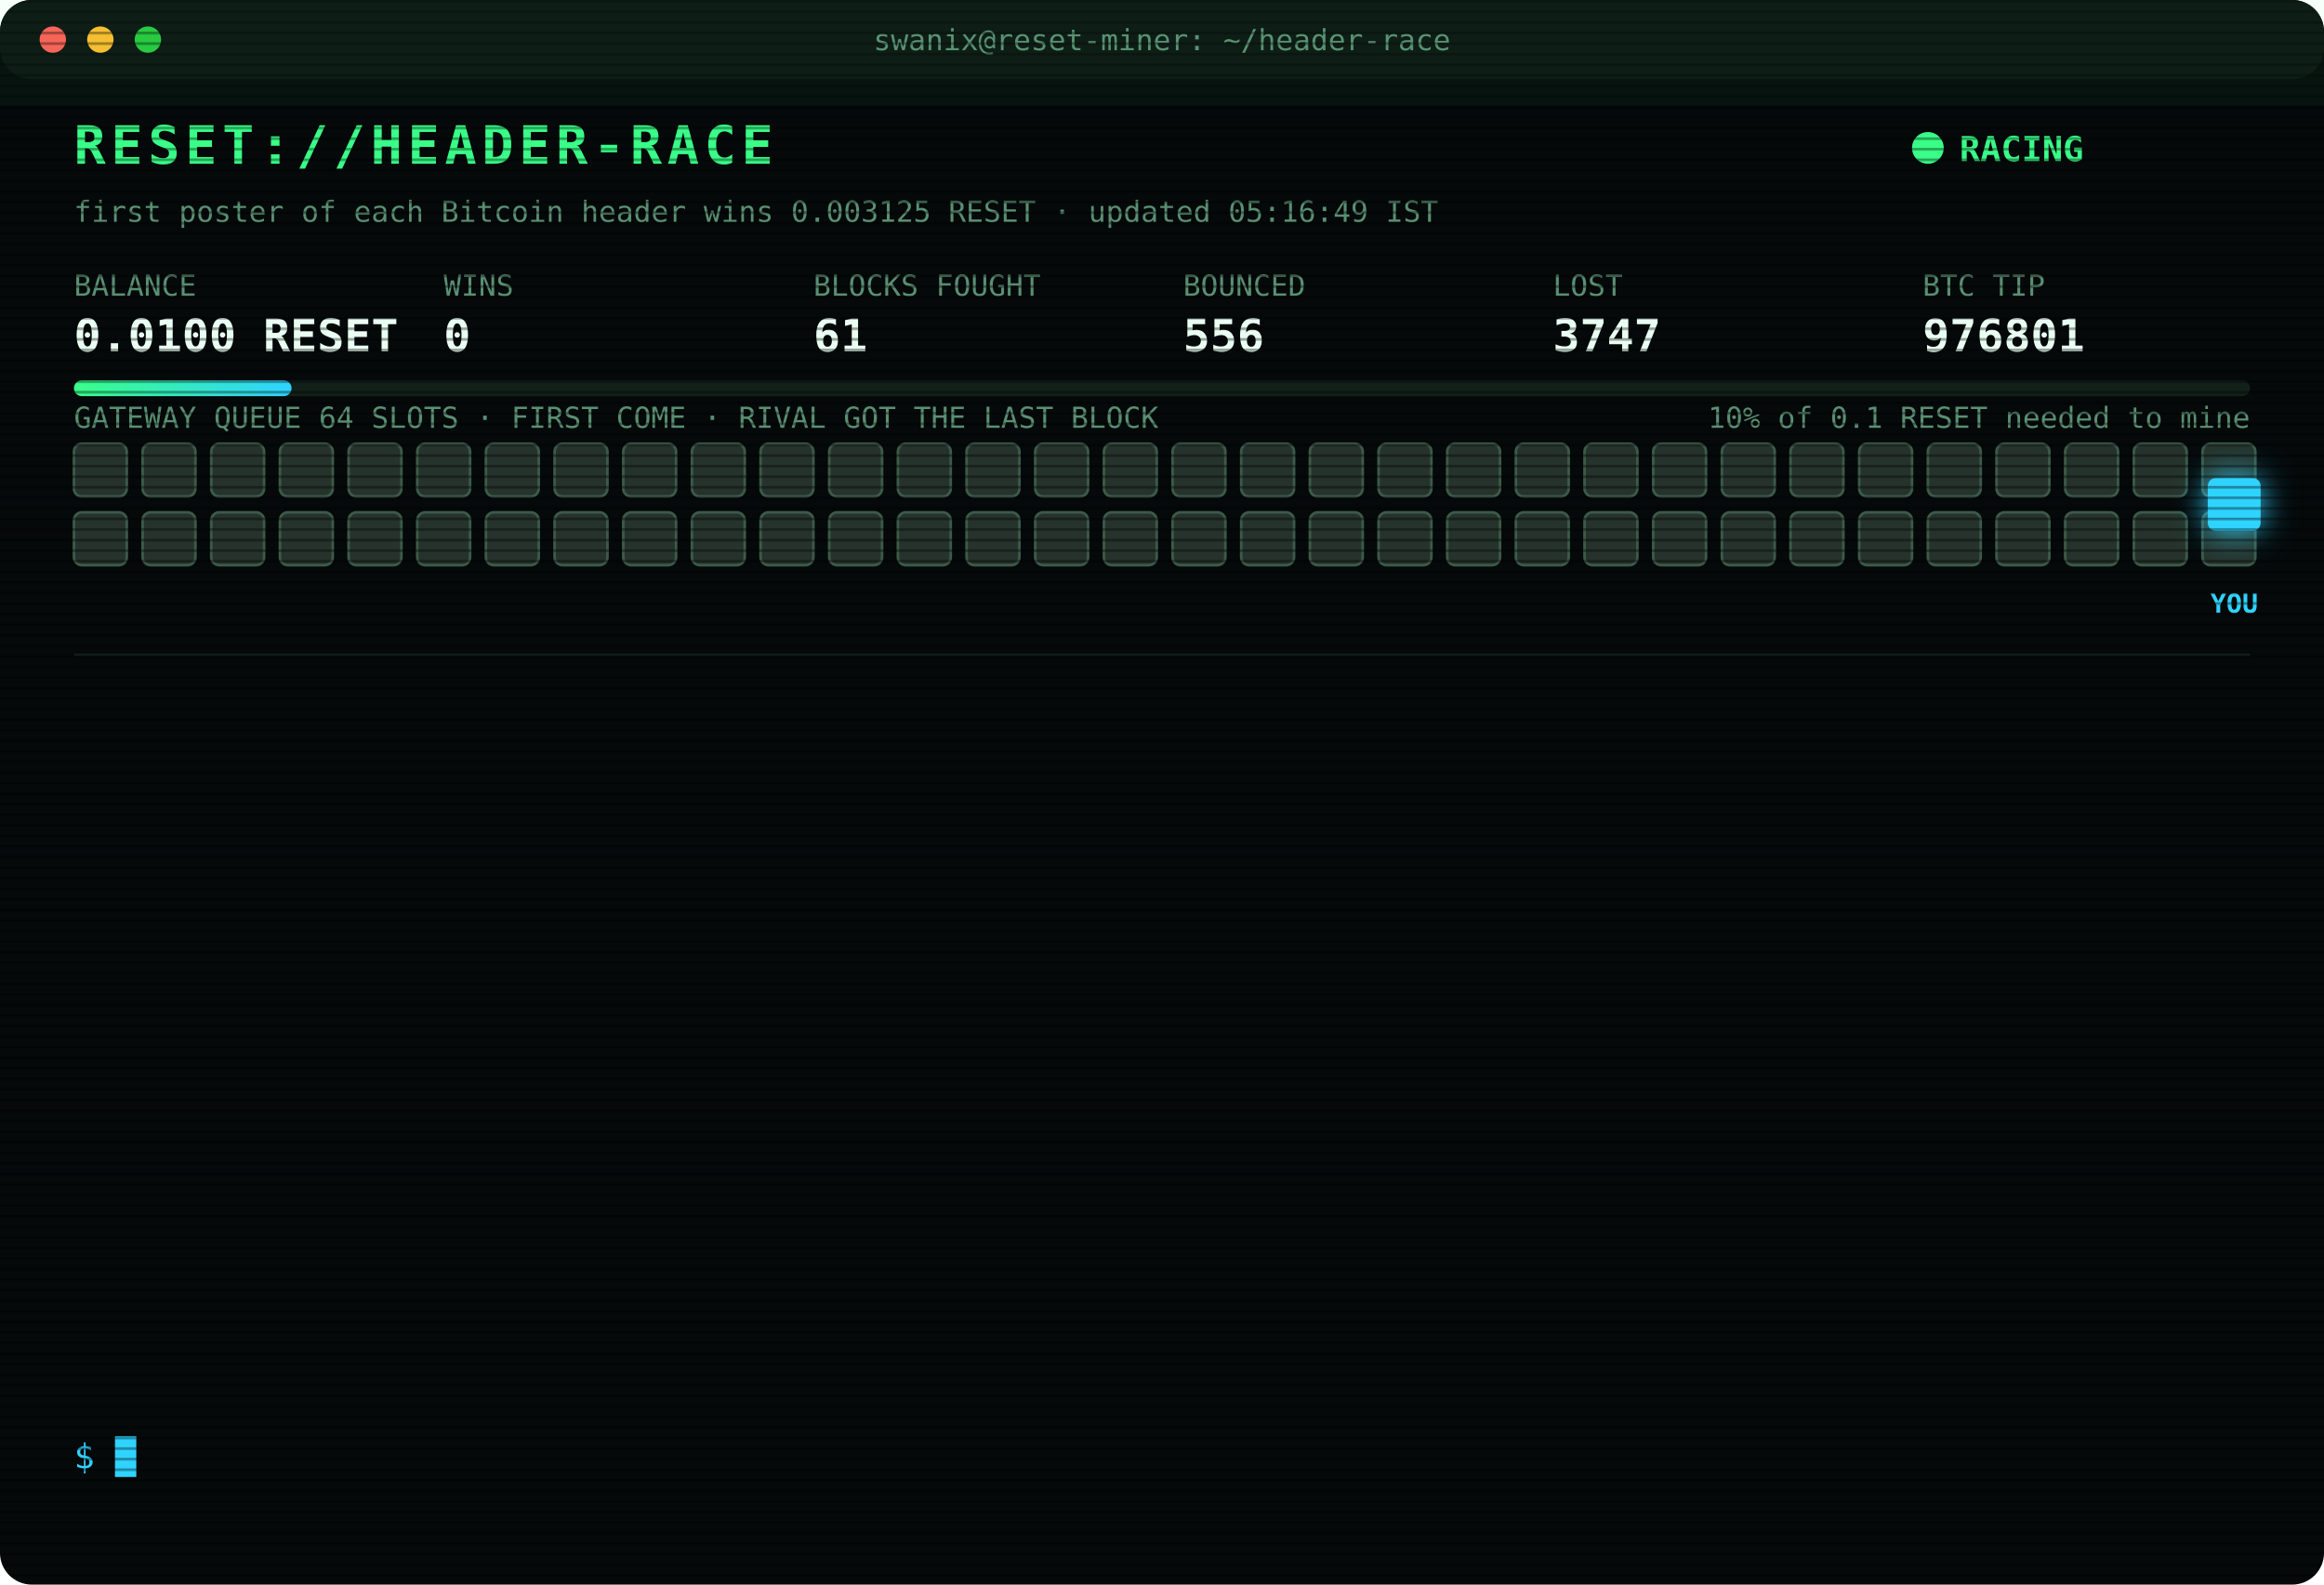
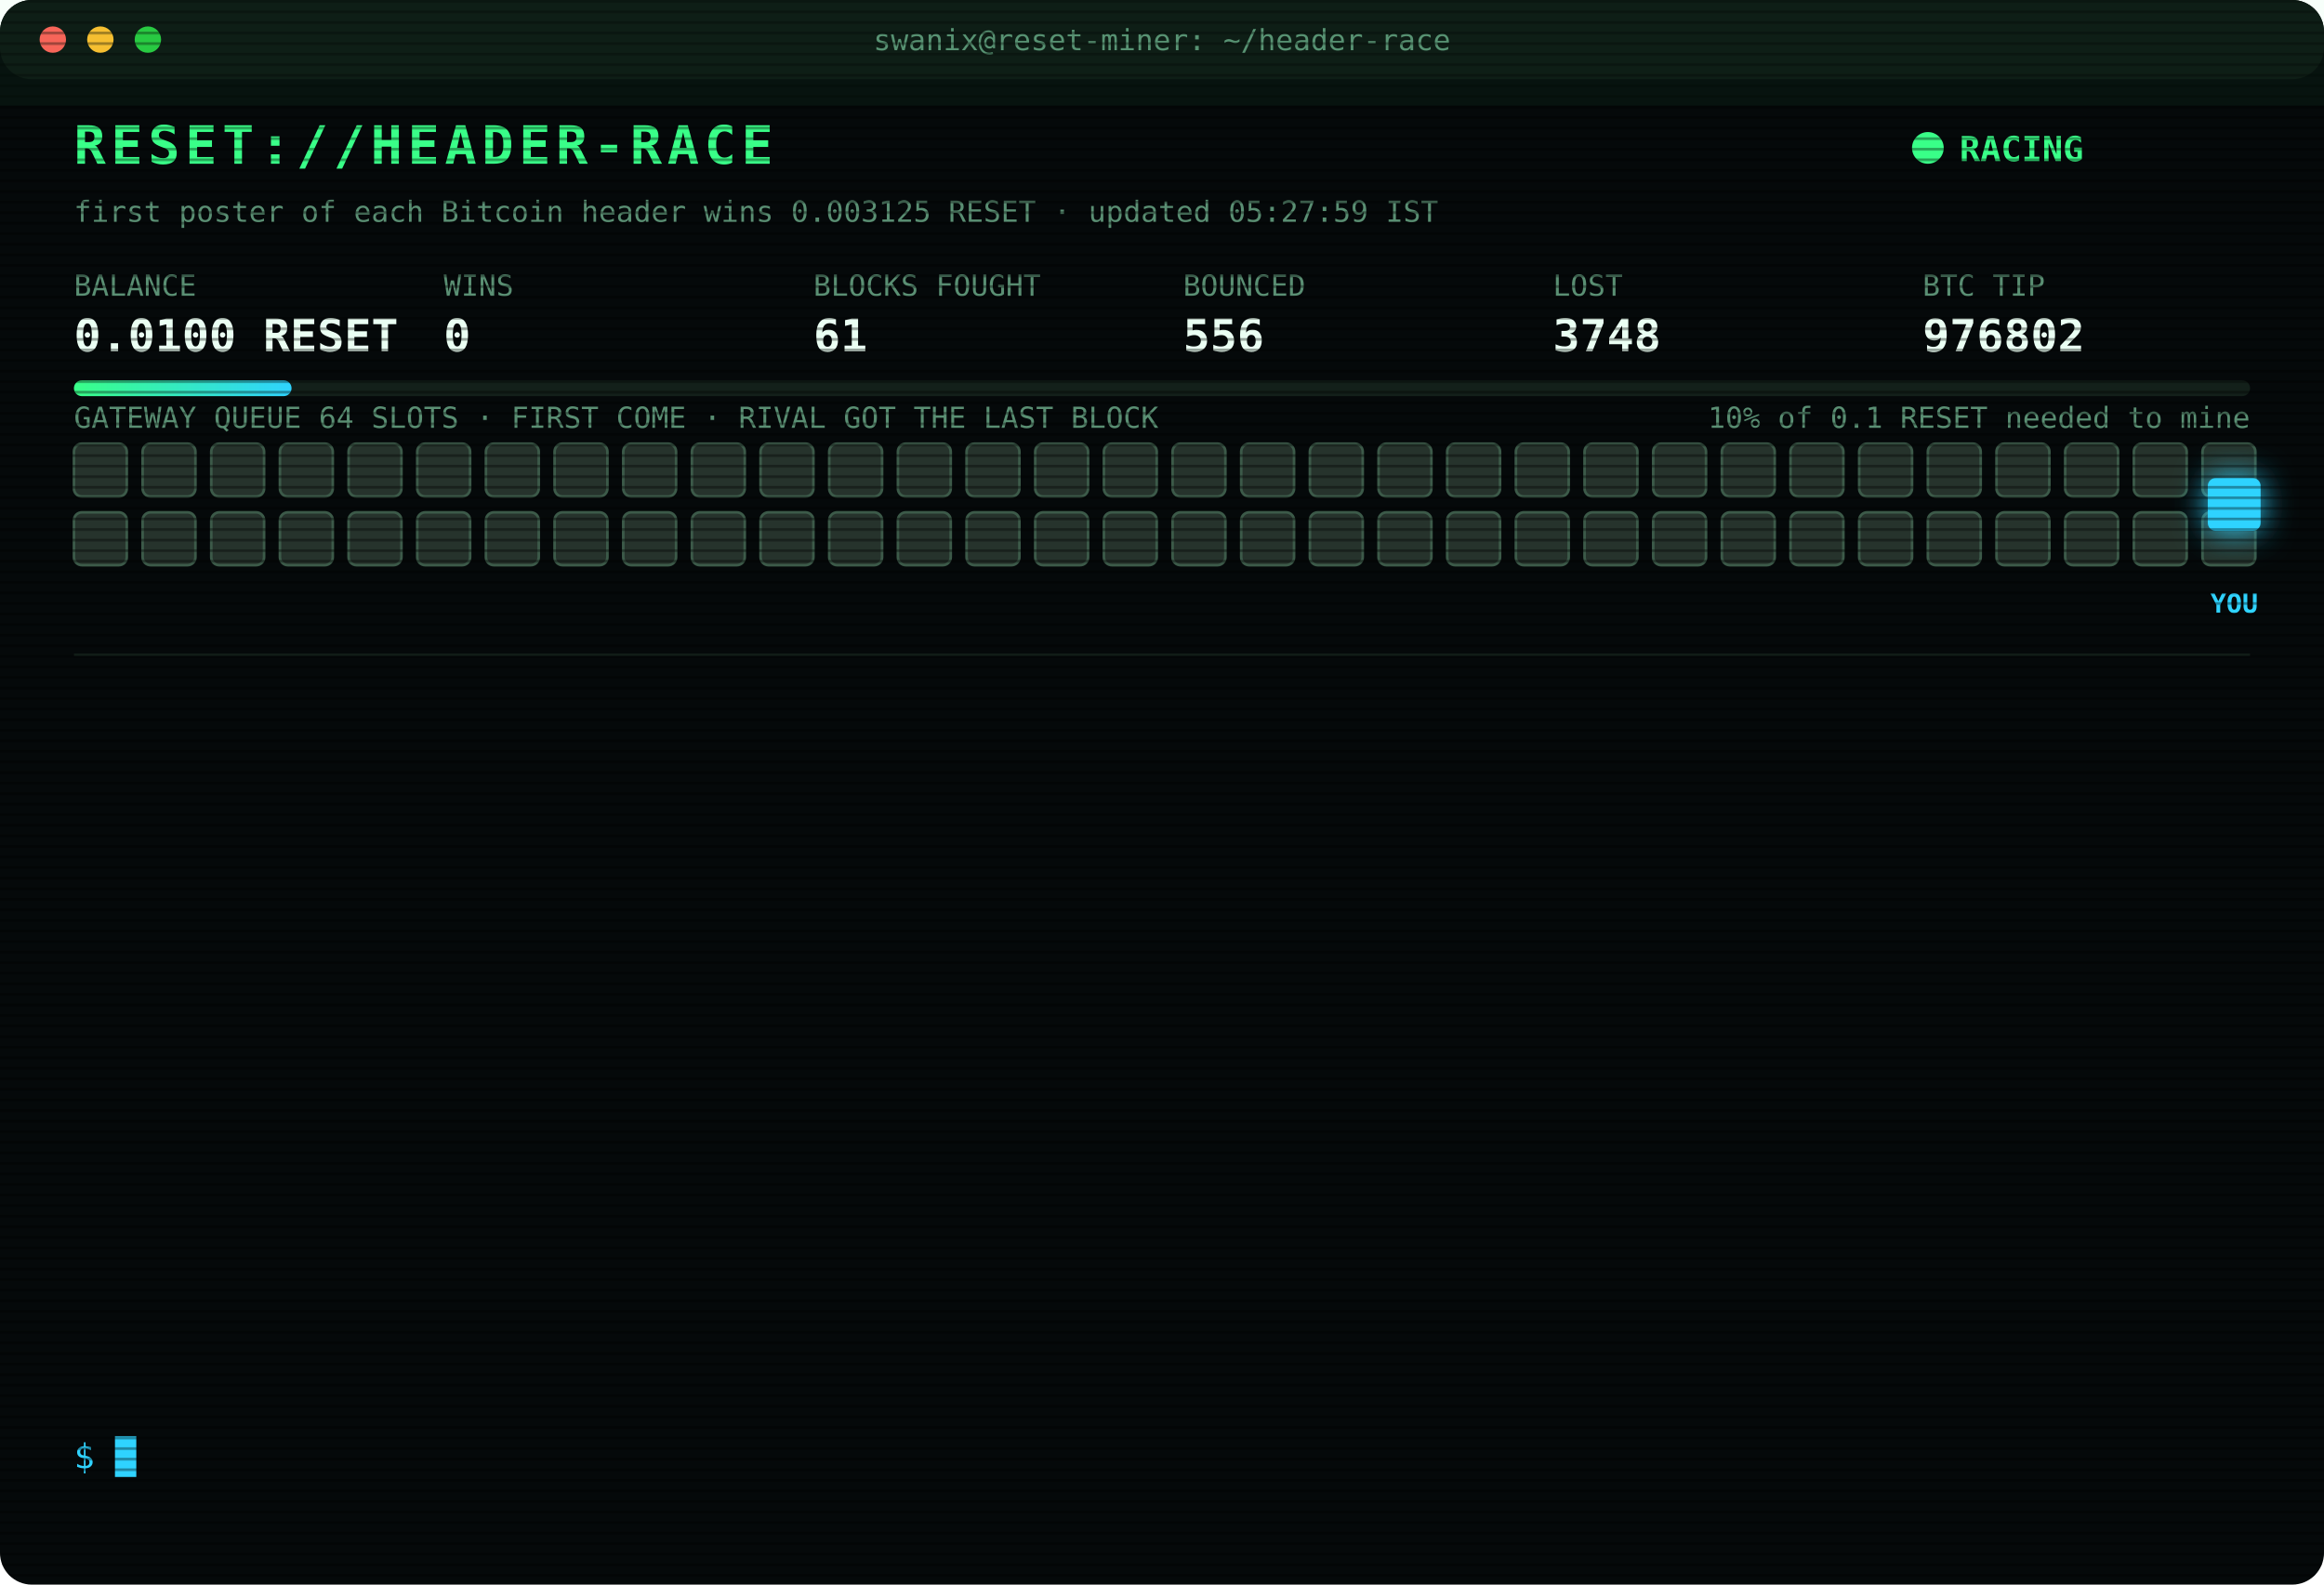
<svg xmlns="http://www.w3.org/2000/svg" width="880" height="600" viewBox="0 0 880 600" font-family="ui-monospace,SFMono-Regular,Menlo,Consolas,monospace">
  <style>
text{font-size:13px;fill:#7CFFB2}
.title{font-size:20px;font-weight:700;fill:#39FF88;letter-spacing:2px;animation:glitch 3s infinite steps(1)}
.sub{fill:#2fd3ff}.k{fill:#5a8f73;font-size:11px}.v{font-size:17px;font-weight:700;fill:#eafff3}
.ts{fill:#3f6b56}.boot{fill:#2fd3ff}.dim{fill:#5a8f73}.bad{fill:#ff4d6d}.warn{fill:#ffd23f}.mag{fill:#ff5cf0}.win{fill:#39FF88;font-weight:700}
.tag{font-size:10px;fill:#2fd3ff;font-weight:700}
.rival{fill:#26332c;stroke:#3c5a49;animation:jam 1.2s infinite alternate}
.idle{fill:#141c18;stroke:#22302a;animation:breathe 4s infinite}
.me{fill:#2fd3ff;filter:drop-shadow(0 0 6px #2fd3ff)}
.hover{animation:nudge 1.1s infinite ease-in-out}.bounce{animation:kick 1.4s infinite}
.ln{opacity:0;animation:in .4s forwards}
.cur{animation:blink 1s infinite steps(1)}
.scan{animation:scan 6s infinite linear}
.led{animation:blink 1.4s infinite}
@keyframes in{from{opacity:0;transform:translateX(-6px)}to{opacity:1;transform:none}}
@keyframes blink{50%{opacity:0}}
@keyframes jam{to{fill:#33463b}}
@keyframes breathe{50%{opacity:.4}}
@keyframes nudge{50%{transform:translateX(-10px)}}
@keyframes kick{0%,100%{transform:none}30%{transform:translateX(-14px)}55%{transform:translateX(10px) translateY(-6px)}}
@keyframes glitch{0%,92%{transform:none}93%{transform:translateX(2px);fill:#ff4d6d}95%{transform:translateX(-2px);fill:#2fd3ff}97%{transform:none}}
@keyframes scan{from{transform:translateY(-40px)}to{transform:translateY(600px)}}
</style>
  <defs>
    <pattern id="sl" width="4" height="4" patternUnits="userSpaceOnUse">
      <rect width="4" height="1" fill="#000" opacity=".35" />
    </pattern>
    <linearGradient id="bar">
      <stop offset="0" stop-color="#39FF88" />
      <stop offset="1" stop-color="#2fd3ff" />
    </linearGradient>
  </defs>
  <rect width="880" height="600" rx="12" fill="#05090a" />
  <rect width="880" height="30" rx="12" fill="#0d1512" />
  <circle cx="20" cy="15" r="5" fill="#ff5f57" />
  <circle cx="38" cy="15" r="5" fill="#febc2e" />
  <circle cx="56" cy="15" r="5" fill="#28c840" />
  <text x="440" y="19" text-anchor="middle" class="k">swanix@reset-miner: ~/header-race</text>
  <text x="28" y="62" class="title">RESET://HEADER-RACE</text>
  <circle class="led" cx="730" cy="56" r="6" fill="#39FF88" />
  <text x="742" y="61" class="win">RACING</text>
-   <text x="28" y="84" class="k">first poster of each Bitcoin header wins 0.003125 RESET · updated 05:16:49 IST</text>
+   <text x="28" y="84" class="k">first poster of each Bitcoin header wins 0.003125 RESET · updated 05:27:59 IST</text>
  <text x="28" y="112" class="k">BALANCE</text>
  <text x="28" y="133" class="v">0.0100 RESET</text>
  <text x="168" y="112" class="k">WINS</text>
  <text x="168" y="133" class="v">0</text>
  <text x="308" y="112" class="k">BLOCKS FOUGHT</text>
  <text x="308" y="133" class="v">61</text>
  <text x="448" y="112" class="k">BOUNCED</text>
  <text x="448" y="133" class="v">556</text>
  <text x="588" y="112" class="k">LOST</text>
-   <text x="588" y="133" class="v">3747</text>
+   <text x="588" y="133" class="v">3748</text>
  <text x="728" y="112" class="k">BTC TIP</text>
-   <text x="728" y="133" class="v">976801</text>
+   <text x="728" y="133" class="v">976802</text>
  <rect x="28" y="144" width="824" height="6" rx="3" fill="#13201a" />
  <rect x="28" y="144" width="82.4" height="6" rx="3" fill="url(#bar)" />
  <text x="852" y="162" text-anchor="end" class="k">10% of 0.1 RESET needed to mine</text>
  <text x="28" y="162" class="k">GATEWAY QUEUE 64 SLOTS · FIRST COME · RIVAL GOT THE LAST BLOCK</text>
  <rect class="rival" x="28" y="168" width="20" height="20" rx="3" style="animation-delay:0.00s" />
  <rect class="rival" x="54" y="168" width="20" height="20" rx="3" style="animation-delay:0.05s" />
  <rect class="rival" x="80" y="168" width="20" height="20" rx="3" style="animation-delay:0.10s" />
  <rect class="rival" x="106" y="168" width="20" height="20" rx="3" style="animation-delay:0.15s" />
  <rect class="rival" x="132" y="168" width="20" height="20" rx="3" style="animation-delay:0.20s" />
  <rect class="rival" x="158" y="168" width="20" height="20" rx="3" style="animation-delay:0.25s" />
  <rect class="rival" x="184" y="168" width="20" height="20" rx="3" style="animation-delay:0.30s" />
  <rect class="rival" x="210" y="168" width="20" height="20" rx="3" style="animation-delay:0.35s" />
  <rect class="rival" x="236" y="168" width="20" height="20" rx="3" style="animation-delay:0.40s" />
  <rect class="rival" x="262" y="168" width="20" height="20" rx="3" style="animation-delay:0.45s" />
  <rect class="rival" x="288" y="168" width="20" height="20" rx="3" style="animation-delay:0.50s" />
  <rect class="rival" x="314" y="168" width="20" height="20" rx="3" style="animation-delay:0.55s" />
  <rect class="rival" x="340" y="168" width="20" height="20" rx="3" style="animation-delay:0.60s" />
  <rect class="rival" x="366" y="168" width="20" height="20" rx="3" style="animation-delay:0.65s" />
  <rect class="rival" x="392" y="168" width="20" height="20" rx="3" style="animation-delay:0.70s" />
  <rect class="rival" x="418" y="168" width="20" height="20" rx="3" style="animation-delay:0.75s" />
  <rect class="rival" x="444" y="168" width="20" height="20" rx="3" style="animation-delay:0.80s" />
  <rect class="rival" x="470" y="168" width="20" height="20" rx="3" style="animation-delay:0.85s" />
  <rect class="rival" x="496" y="168" width="20" height="20" rx="3" style="animation-delay:0.90s" />
  <rect class="rival" x="522" y="168" width="20" height="20" rx="3" style="animation-delay:0.95s" />
  <rect class="rival" x="548" y="168" width="20" height="20" rx="3" style="animation-delay:1.00s" />
  <rect class="rival" x="574" y="168" width="20" height="20" rx="3" style="animation-delay:1.05s" />
  <rect class="rival" x="600" y="168" width="20" height="20" rx="3" style="animation-delay:1.10s" />
  <rect class="rival" x="626" y="168" width="20" height="20" rx="3" style="animation-delay:1.15s" />
  <rect class="rival" x="652" y="168" width="20" height="20" rx="3" style="animation-delay:1.20s" />
  <rect class="rival" x="678" y="168" width="20" height="20" rx="3" style="animation-delay:1.25s" />
  <rect class="rival" x="704" y="168" width="20" height="20" rx="3" style="animation-delay:1.30s" />
  <rect class="rival" x="730" y="168" width="20" height="20" rx="3" style="animation-delay:1.35s" />
  <rect class="rival" x="756" y="168" width="20" height="20" rx="3" style="animation-delay:1.40s" />
  <rect class="rival" x="782" y="168" width="20" height="20" rx="3" style="animation-delay:1.45s" />
  <rect class="rival" x="808" y="168" width="20" height="20" rx="3" style="animation-delay:1.50s" />
  <rect class="rival" x="834" y="168" width="20" height="20" rx="3" style="animation-delay:1.55s" />
  <rect class="rival" x="28" y="194" width="20" height="20" rx="3" style="animation-delay:1.60s" />
  <rect class="rival" x="54" y="194" width="20" height="20" rx="3" style="animation-delay:1.65s" />
  <rect class="rival" x="80" y="194" width="20" height="20" rx="3" style="animation-delay:1.70s" />
  <rect class="rival" x="106" y="194" width="20" height="20" rx="3" style="animation-delay:1.75s" />
  <rect class="rival" x="132" y="194" width="20" height="20" rx="3" style="animation-delay:1.80s" />
  <rect class="rival" x="158" y="194" width="20" height="20" rx="3" style="animation-delay:1.85s" />
  <rect class="rival" x="184" y="194" width="20" height="20" rx="3" style="animation-delay:1.90s" />
  <rect class="rival" x="210" y="194" width="20" height="20" rx="3" style="animation-delay:1.95s" />
  <rect class="rival" x="236" y="194" width="20" height="20" rx="3" style="animation-delay:2.00s" />
  <rect class="rival" x="262" y="194" width="20" height="20" rx="3" style="animation-delay:2.05s" />
  <rect class="rival" x="288" y="194" width="20" height="20" rx="3" style="animation-delay:2.10s" />
  <rect class="rival" x="314" y="194" width="20" height="20" rx="3" style="animation-delay:2.15s" />
  <rect class="rival" x="340" y="194" width="20" height="20" rx="3" style="animation-delay:2.20s" />
  <rect class="rival" x="366" y="194" width="20" height="20" rx="3" style="animation-delay:2.25s" />
  <rect class="rival" x="392" y="194" width="20" height="20" rx="3" style="animation-delay:2.30s" />
  <rect class="rival" x="418" y="194" width="20" height="20" rx="3" style="animation-delay:2.35s" />
  <rect class="rival" x="444" y="194" width="20" height="20" rx="3" style="animation-delay:2.40s" />
  <rect class="rival" x="470" y="194" width="20" height="20" rx="3" style="animation-delay:2.45s" />
  <rect class="rival" x="496" y="194" width="20" height="20" rx="3" style="animation-delay:2.50s" />
  <rect class="rival" x="522" y="194" width="20" height="20" rx="3" style="animation-delay:2.55s" />
  <rect class="rival" x="548" y="194" width="20" height="20" rx="3" style="animation-delay:2.60s" />
  <rect class="rival" x="574" y="194" width="20" height="20" rx="3" style="animation-delay:2.65s" />
  <rect class="rival" x="600" y="194" width="20" height="20" rx="3" style="animation-delay:2.70s" />
  <rect class="rival" x="626" y="194" width="20" height="20" rx="3" style="animation-delay:2.75s" />
  <rect class="rival" x="652" y="194" width="20" height="20" rx="3" style="animation-delay:2.80s" />
  <rect class="rival" x="678" y="194" width="20" height="20" rx="3" style="animation-delay:2.85s" />
  <rect class="rival" x="704" y="194" width="20" height="20" rx="3" style="animation-delay:2.90s" />
  <rect class="rival" x="730" y="194" width="20" height="20" rx="3" style="animation-delay:2.95s" />
  <rect class="rival" x="756" y="194" width="20" height="20" rx="3" style="animation-delay:3.00s" />
  <rect class="rival" x="782" y="194" width="20" height="20" rx="3" style="animation-delay:3.05s" />
  <rect class="rival" x="808" y="194" width="20" height="20" rx="3" style="animation-delay:3.10s" />
  <rect class="rival" x="834" y="194" width="20" height="20" rx="3" style="animation-delay:3.15s" />
  <g class="hover">
    <rect class="me" x="836" y="181" width="20" height="20" rx="3" />
    <text class="tag" x="846" y="232" text-anchor="middle">YOU</text>
  </g>
  <line x1="28" x2="852" y1="248" y2="248" stroke="#13201a" />
  <g class="ln" style="animation-delay:0.40s">
-     <text x="28" y="270" class="ts">04:09:22</text>
-     <text x="104" y="270" class="bad">[LOST] #976791 taken by a rival miner</text>
+     <text x="28" y="270" class="ts">04:09:30</text>
+     <text x="104" y="270" class="bad">[LOST] #976792 taken by a rival miner</text>
  </g>
  <g class="ln" style="animation-delay:0.65s">
-     <text x="28" y="292" class="ts">04:09:30</text>
-     <text x="104" y="292" class="bad">[LOST] #976792 taken by a rival miner</text>
+     <text x="28" y="292" class="ts">04:10:31</text>
+     <text x="104" y="292" class="dim">[STINT END] calls 780 · wins 0</text>
  </g>
  <g class="ln" style="animation-delay:0.90s">
-     <text x="28" y="314" class="ts">04:10:31</text>
-     <text x="104" y="314" class="dim">[STINT END] calls 780 · wins 0</text>
+     <text x="28" y="314" class="ts">04:15:28</text>
+     <text x="104" y="314" class="boot">[BOOT] racer v3 online · 3 feeds · stint 340m</text>
  </g>
  <g class="ln" style="animation-delay:1.15s">
-     <text x="28" y="336" class="ts">04:15:28</text>
-     <text x="104" y="336" class="boot">[BOOT] racer v3 online · 3 feeds · stint 340m</text>
+     <text x="28" y="336" class="ts">04:20:02</text>
+     <text x="104" y="336" class="bad">[LOST] #976793 taken by a rival miner</text>
  </g>
  <g class="ln" style="animation-delay:1.40s">
-     <text x="28" y="358" class="ts">04:20:02</text>
-     <text x="104" y="358" class="bad">[LOST] #976793 taken by a rival miner</text>
+     <text x="28" y="358" class="ts">04:41:07</text>
+     <text x="104" y="358" class="bad">[LOST] #976794 taken by a rival miner</text>
  </g>
  <g class="ln" style="animation-delay:1.65s">
-     <text x="28" y="380" class="ts">04:41:07</text>
-     <text x="104" y="380" class="bad">[LOST] #976794 taken by a rival miner</text>
+     <text x="28" y="380" class="ts">04:52:36</text>
+     <text x="104" y="380" class="bad">[LOST] #976795 taken by a rival miner</text>
  </g>
  <g class="ln" style="animation-delay:1.90s">
-     <text x="28" y="402" class="ts">04:52:36</text>
-     <text x="104" y="402" class="bad">[LOST] #976795 taken by a rival miner</text>
+     <text x="28" y="402" class="ts">04:57:55</text>
+     <text x="104" y="402" class="bad">[LOST] #976796 taken by a rival miner</text>
  </g>
  <g class="ln" style="animation-delay:2.15s">
-     <text x="28" y="424" class="ts">04:57:55</text>
-     <text x="104" y="424" class="bad">[LOST] #976796 taken by a rival miner</text>
+     <text x="28" y="424" class="ts">05:06:05</text>
+     <text x="104" y="424" class="bad">[LOST] #976797 taken by a rival miner</text>
  </g>
  <g class="ln" style="animation-delay:2.40s">
-     <text x="28" y="446" class="ts">05:06:05</text>
-     <text x="104" y="446" class="bad">[LOST] #976797 taken by a rival miner</text>
+     <text x="28" y="446" class="ts">05:08:20</text>
+     <text x="104" y="446" class="bad">[LOST] #976798 taken by a rival miner</text>
  </g>
  <g class="ln" style="animation-delay:2.65s">
-     <text x="28" y="468" class="ts">05:08:20</text>
-     <text x="104" y="468" class="bad">[LOST] #976798 taken by a rival miner</text>
+     <text x="28" y="468" class="ts">05:10:35</text>
+     <text x="104" y="468" class="bad">[LOST] #976799 taken by a rival miner</text>
  </g>
  <g class="ln" style="animation-delay:2.90s">
-     <text x="28" y="490" class="ts">05:10:35</text>
-     <text x="104" y="490" class="bad">[LOST] #976799 taken by a rival miner</text>
+     <text x="28" y="490" class="ts">05:12:24</text>
+     <text x="104" y="490" class="bad">[LOST] #976800 taken by a rival miner</text>
  </g>
  <g class="ln" style="animation-delay:3.15s">
-     <text x="28" y="512" class="ts">05:12:24</text>
-     <text x="104" y="512" class="bad">[LOST] #976800 taken by a rival miner</text>
+     <text x="28" y="512" class="ts">05:16:49</text>
+     <text x="104" y="512" class="bad">[LOST] #976801 taken by a rival miner</text>
  </g>
  <g class="ln" style="animation-delay:3.40s">
-     <text x="28" y="534" class="ts">05:16:49</text>
-     <text x="104" y="534" class="bad">[LOST] #976801 taken by a rival miner</text>
+     <text x="28" y="534" class="ts">05:27:59</text>
+     <text x="104" y="534" class="bad">[LOST] #976802 taken by a rival miner</text>
  </g>
  <text x="28" y="556" class="sub">$ <tspan class="cur">█</tspan>
  </text>
  <rect width="880" height="600" rx="12" fill="url(#sl)" pointer-events="none" />
  <rect class="scan" width="880" height="40" fill="#39FF88" opacity=".04" />
</svg>
